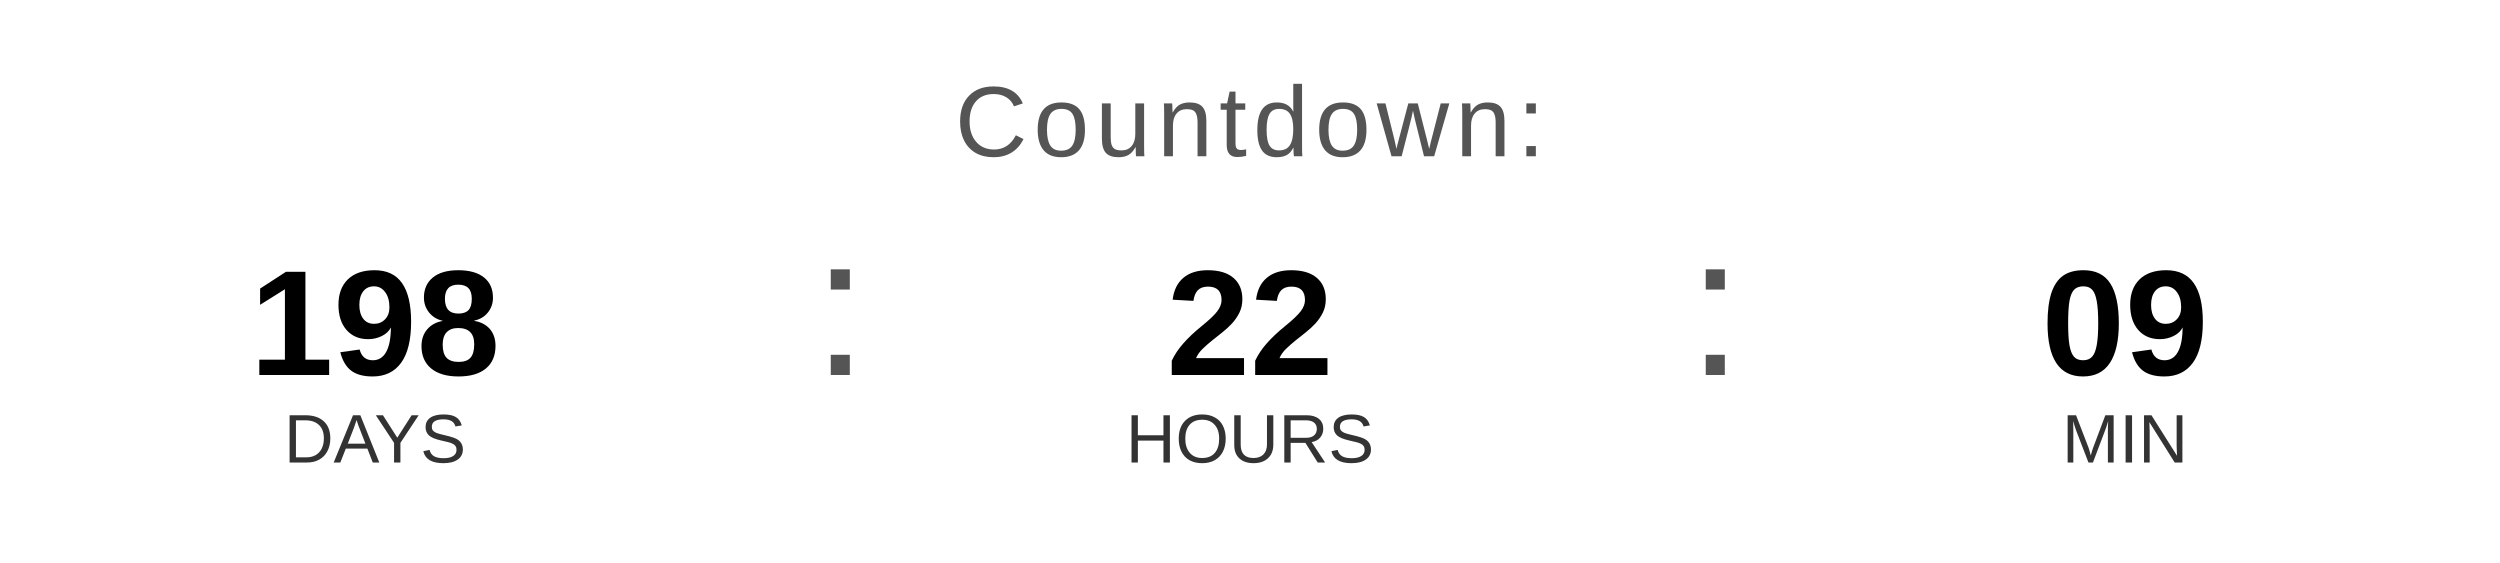
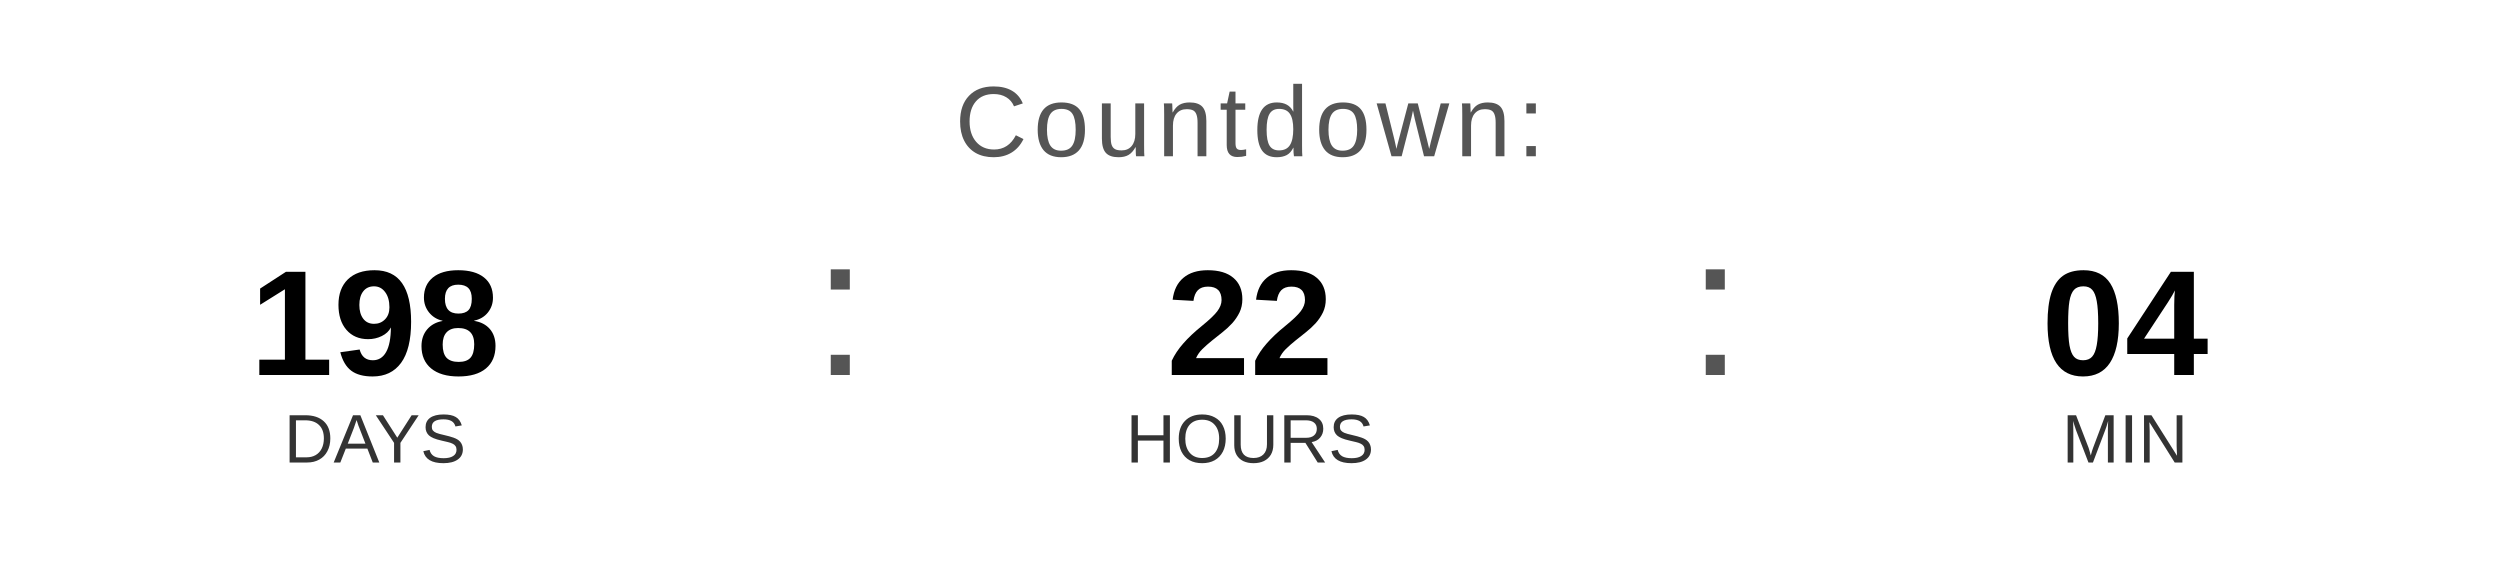
<svg xmlns="http://www.w3.org/2000/svg" width="400" height="90" viewBox="0 0 400 90">
  <text x="200" y="25" font-family="Arial, Helvetica, sans-serif" font-size="16" fill="#555555" text-anchor="middle" letter-spacing="1">
    Countdown:
  </text>
  <text x="60" y="60" font-family="Arial, Helvetica, sans-serif" font-size="24" font-weight="bold" fill="#000000" text-anchor="middle">198</text>
  <text x="60" y="74" font-family="Arial, Helvetica, sans-serif" font-size="11" fill="#333333" text-anchor="middle">DAYS</text>
  <text x="130" y="60" font-family="Arial, sans-serif" font-size="32" fill="#555555">:</text>
  <text x="200" y="60" font-family="Arial, Helvetica, sans-serif" font-size="24" font-weight="bold" fill="#000000" text-anchor="middle">22</text>
  <text x="200" y="74" font-family="Arial, Helvetica, sans-serif" font-size="11" fill="#333333" text-anchor="middle">HOURS</text>
  <text x="270" y="60" font-family="Arial, sans-serif" font-size="32" fill="#555555">:</text>
-   <text x="340" y="60" font-family="Arial, Helvetica, sans-serif" font-size="24" font-weight="bold" fill="#000000" text-anchor="middle">09</text>
+   <text x="340" y="60" font-family="Arial, Helvetica, sans-serif" font-size="24" font-weight="bold" fill="#000000" text-anchor="middle">04</text>
  <text x="340" y="74" font-family="Arial, Helvetica, sans-serif" font-size="11" fill="#333333" text-anchor="middle">MIN</text>
</svg>
